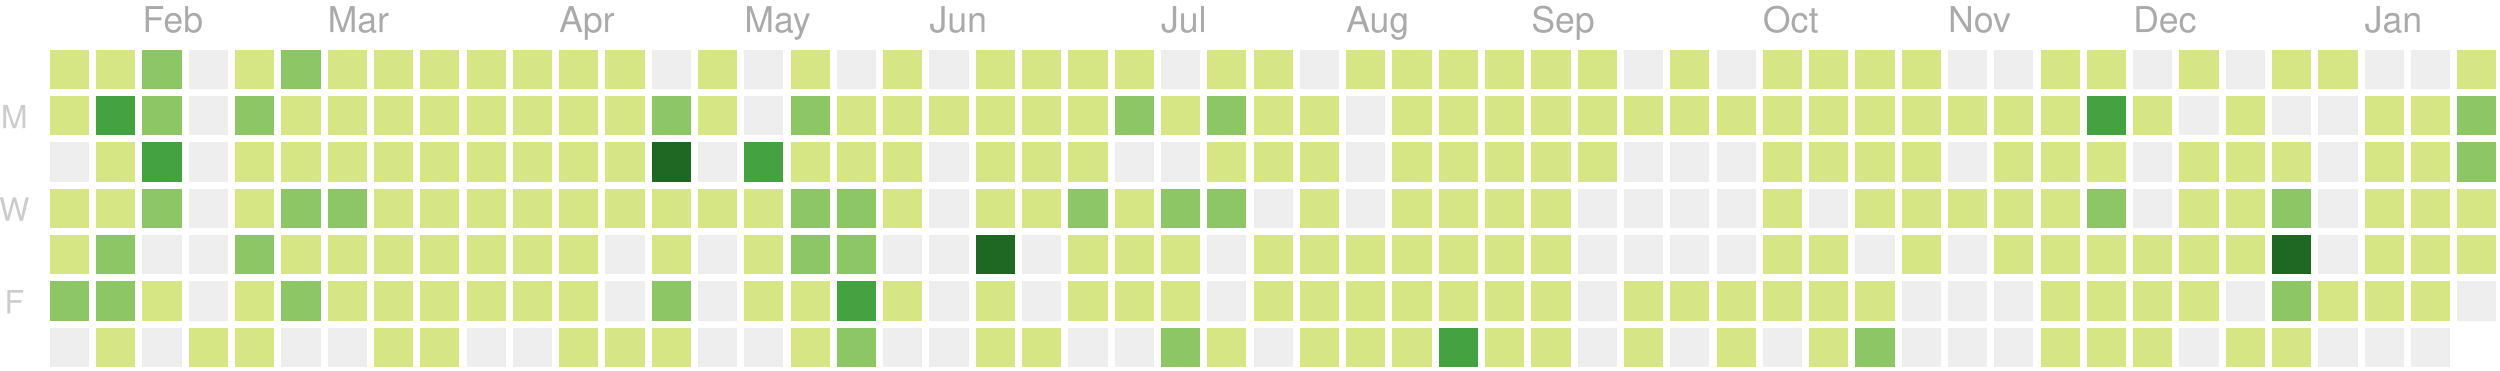
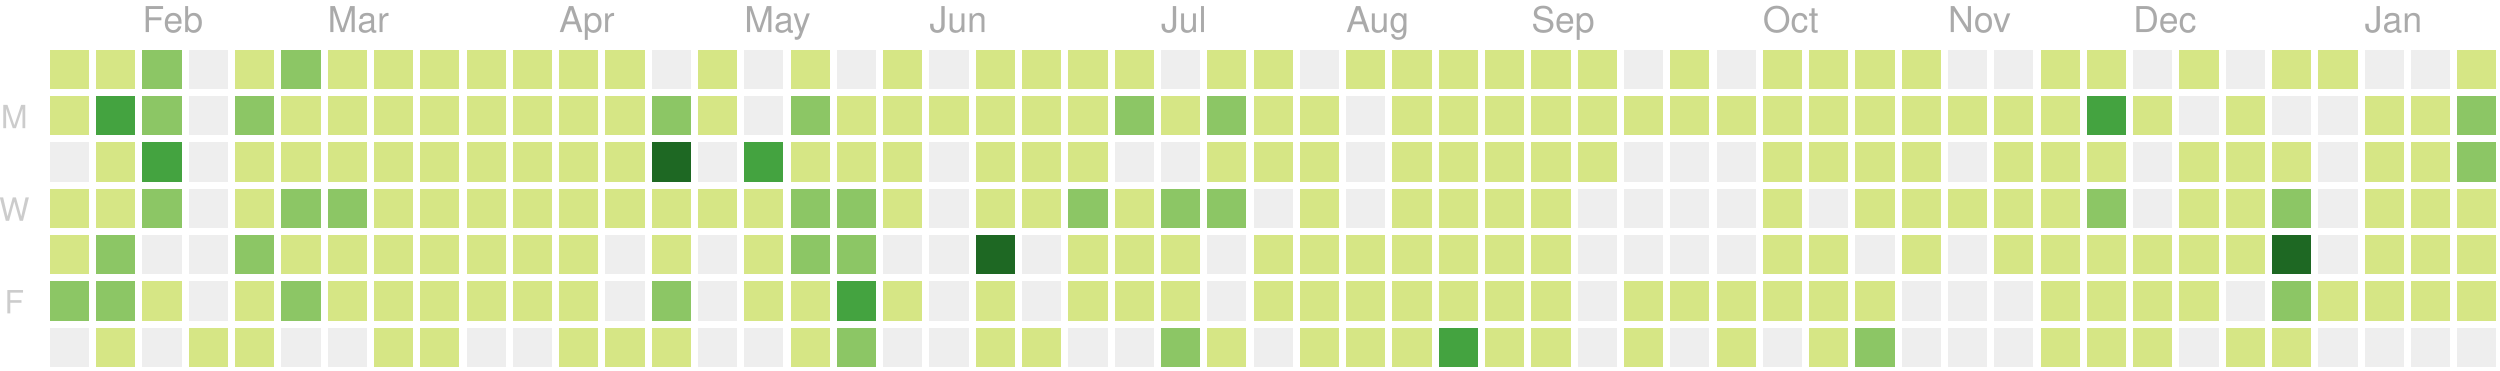
<svg xmlns="http://www.w3.org/2000/svg" version="1.1" width="702" height="104">
  <rect style="fill:#d6e685;shape-rendering:crispedges;" data-score="8" data-date="2019-01-20" x="14" y="14" width="11" height="11" />
  <rect style="fill:#d6e685;shape-rendering:crispedges;" data-score="7" data-date="2019-01-27" x="27" y="14" width="11" height="11" />
  <rect style="fill:#8cc665;shape-rendering:crispedges;" data-score="20" data-date="2019-02-03" x="40" y="14" width="11" height="11" />
  <rect style="fill:#eeeeee;shape-rendering:crispedges;" data-score="0" data-date="2019-02-10" x="53" y="14" width="11" height="11" />
  <rect style="fill:#d6e685;shape-rendering:crispedges;" data-score="2" data-date="2019-02-17" x="66" y="14" width="11" height="11" />
  <rect style="fill:#8cc665;shape-rendering:crispedges;" data-score="13" data-date="2019-02-24" x="79" y="14" width="11" height="11" />
  <rect style="fill:#d6e685;shape-rendering:crispedges;" data-score="6" data-date="2019-03-03" x="92" y="14" width="11" height="11" />
  <rect style="fill:#d6e685;shape-rendering:crispedges;" data-score="6" data-date="2019-03-10" x="105" y="14" width="11" height="11" />
  <rect style="fill:#d6e685;shape-rendering:crispedges;" data-score="1" data-date="2019-03-17" x="118" y="14" width="11" height="11" />
  <rect style="fill:#d6e685;shape-rendering:crispedges;" data-score="4" data-date="2019-03-24" x="131" y="14" width="11" height="11" />
  <rect style="fill:#d6e685;shape-rendering:crispedges;" data-score="3" data-date="2019-03-31" x="144" y="14" width="11" height="11" />
  <rect style="fill:#d6e685;shape-rendering:crispedges;" data-score="2" data-date="2019-04-07" x="157" y="14" width="11" height="11" />
  <rect style="fill:#d6e685;shape-rendering:crispedges;" data-score="3" data-date="2019-04-14" x="170" y="14" width="11" height="11" />
  <rect style="fill:#eeeeee;shape-rendering:crispedges;" data-score="0" data-date="2019-04-21" x="183" y="14" width="11" height="11" />
  <rect style="fill:#d6e685;shape-rendering:crispedges;" data-score="9" data-date="2019-04-28" x="196" y="14" width="11" height="11" />
  <rect style="fill:#eeeeee;shape-rendering:crispedges;" data-score="0" data-date="2019-05-05" x="209" y="14" width="11" height="11" />
  <rect style="fill:#d6e685;shape-rendering:crispedges;" data-score="6" data-date="2019-05-12" x="222" y="14" width="11" height="11" />
  <rect style="fill:#eeeeee;shape-rendering:crispedges;" data-score="0" data-date="2019-05-19" x="235" y="14" width="11" height="11" />
  <rect style="fill:#d6e685;shape-rendering:crispedges;" data-score="4" data-date="2019-05-26" x="248" y="14" width="11" height="11" />
  <rect style="fill:#eeeeee;shape-rendering:crispedges;" data-score="0" data-date="2019-06-02" x="261" y="14" width="11" height="11" />
  <rect style="fill:#d6e685;shape-rendering:crispedges;" data-score="1" data-date="2019-06-09" x="274" y="14" width="11" height="11" />
  <rect style="fill:#d6e685;shape-rendering:crispedges;" data-score="3" data-date="2019-06-16" x="287" y="14" width="11" height="11" />
  <rect style="fill:#d6e685;shape-rendering:crispedges;" data-score="2" data-date="2019-06-23" x="300" y="14" width="11" height="11" />
  <rect style="fill:#d6e685;shape-rendering:crispedges;" data-score="2" data-date="2019-06-30" x="313" y="14" width="11" height="11" />
  <rect style="fill:#eeeeee;shape-rendering:crispedges;" data-score="0" data-date="2019-07-07" x="326" y="14" width="11" height="11" />
  <rect style="fill:#d6e685;shape-rendering:crispedges;" data-score="7" data-date="2019-07-14" x="339" y="14" width="11" height="11" />
  <rect style="fill:#d6e685;shape-rendering:crispedges;" data-score="1" data-date="2019-07-21" x="352" y="14" width="11" height="11" />
  <rect style="fill:#eeeeee;shape-rendering:crispedges;" data-score="0" data-date="2019-07-28" x="365" y="14" width="11" height="11" />
  <rect style="fill:#d6e685;shape-rendering:crispedges;" data-score="3" data-date="2019-08-04" x="378" y="14" width="11" height="11" />
  <rect style="fill:#d6e685;shape-rendering:crispedges;" data-score="9" data-date="2019-08-11" x="391" y="14" width="11" height="11" />
  <rect style="fill:#d6e685;shape-rendering:crispedges;" data-score="1" data-date="2019-08-18" x="404" y="14" width="11" height="11" />
  <rect style="fill:#d6e685;shape-rendering:crispedges;" data-score="11" data-date="2019-08-25" x="417" y="14" width="11" height="11" />
  <rect style="fill:#d6e685;shape-rendering:crispedges;" data-score="4" data-date="2019-09-01" x="430" y="14" width="11" height="11" />
  <rect style="fill:#d6e685;shape-rendering:crispedges;" data-score="5" data-date="2019-09-08" x="443" y="14" width="11" height="11" />
  <rect style="fill:#eeeeee;shape-rendering:crispedges;" data-score="0" data-date="2019-09-15" x="456" y="14" width="11" height="11" />
  <rect style="fill:#d6e685;shape-rendering:crispedges;" data-score="6" data-date="2019-09-22" x="469" y="14" width="11" height="11" />
  <rect style="fill:#eeeeee;shape-rendering:crispedges;" data-score="0" data-date="2019-09-29" x="482" y="14" width="11" height="11" />
  <rect style="fill:#d6e685;shape-rendering:crispedges;" data-score="3" data-date="2019-10-06" x="495" y="14" width="11" height="11" />
  <rect style="fill:#d6e685;shape-rendering:crispedges;" data-score="2" data-date="2019-10-13" x="508" y="14" width="11" height="11" />
  <rect style="fill:#d6e685;shape-rendering:crispedges;" data-score="11" data-date="2019-10-20" x="521" y="14" width="11" height="11" />
  <rect style="fill:#d6e685;shape-rendering:crispedges;" data-score="4" data-date="2019-10-27" x="534" y="14" width="11" height="11" />
  <rect style="fill:#eeeeee;shape-rendering:crispedges;" data-score="0" data-date="2019-11-03" x="547" y="14" width="11" height="11" />
  <rect style="fill:#eeeeee;shape-rendering:crispedges;" data-score="0" data-date="2019-11-10" x="560" y="14" width="11" height="11" />
  <rect style="fill:#d6e685;shape-rendering:crispedges;" data-score="1" data-date="2019-11-17" x="573" y="14" width="11" height="11" />
  <rect style="fill:#d6e685;shape-rendering:crispedges;" data-score="8" data-date="2019-11-24" x="586" y="14" width="11" height="11" />
  <rect style="fill:#eeeeee;shape-rendering:crispedges;" data-score="0" data-date="2019-12-01" x="599" y="14" width="11" height="11" />
  <rect style="fill:#d6e685;shape-rendering:crispedges;" data-score="1" data-date="2019-12-08" x="612" y="14" width="11" height="11" />
  <rect style="fill:#eeeeee;shape-rendering:crispedges;" data-score="0" data-date="2019-12-15" x="625" y="14" width="11" height="11" />
  <rect style="fill:#d6e685;shape-rendering:crispedges;" data-score="3" data-date="2019-12-22" x="638" y="14" width="11" height="11" />
  <rect style="fill:#d6e685;shape-rendering:crispedges;" data-score="2" data-date="2019-12-29" x="651" y="14" width="11" height="11" />
  <rect style="fill:#eeeeee;shape-rendering:crispedges;" data-score="0" data-date="2020-01-05" x="664" y="14" width="11" height="11" />
  <rect style="fill:#eeeeee;shape-rendering:crispedges;" data-score="0" data-date="2020-01-12" x="677" y="14" width="11" height="11" />
  <rect style="fill:#d6e685;shape-rendering:crispedges;" data-score="4" data-date="2020-01-19" x="690" y="14" width="11" height="11" />
  <rect style="fill:#d6e685;shape-rendering:crispedges;" data-score="6" data-date="2019-01-21" x="14" y="27" width="11" height="11" />
  <rect style="fill:#44a340;shape-rendering:crispedges;" data-score="26" data-date="2019-01-28" x="27" y="27" width="11" height="11" />
  <rect style="fill:#8cc665;shape-rendering:crispedges;" data-score="17" data-date="2019-02-04" x="40" y="27" width="11" height="11" />
  <rect style="fill:#eeeeee;shape-rendering:crispedges;" data-score="0" data-date="2019-02-11" x="53" y="27" width="11" height="11" />
  <rect style="fill:#8cc665;shape-rendering:crispedges;" data-score="14" data-date="2019-02-18" x="66" y="27" width="11" height="11" />
  <rect style="fill:#d6e685;shape-rendering:crispedges;" data-score="3" data-date="2019-02-25" x="79" y="27" width="11" height="11" />
  <rect style="fill:#d6e685;shape-rendering:crispedges;" data-score="11" data-date="2019-03-04" x="92" y="27" width="11" height="11" />
  <rect style="fill:#d6e685;shape-rendering:crispedges;" data-score="5" data-date="2019-03-11" x="105" y="27" width="11" height="11" />
  <rect style="fill:#d6e685;shape-rendering:crispedges;" data-score="11" data-date="2019-03-18" x="118" y="27" width="11" height="11" />
  <rect style="fill:#d6e685;shape-rendering:crispedges;" data-score="4" data-date="2019-03-25" x="131" y="27" width="11" height="11" />
  <rect style="fill:#d6e685;shape-rendering:crispedges;" data-score="2" data-date="2019-04-01" x="144" y="27" width="11" height="11" />
  <rect style="fill:#d6e685;shape-rendering:crispedges;" data-score="2" data-date="2019-04-08" x="157" y="27" width="11" height="11" />
  <rect style="fill:#d6e685;shape-rendering:crispedges;" data-score="2" data-date="2019-04-15" x="170" y="27" width="11" height="11" />
  <rect style="fill:#8cc665;shape-rendering:crispedges;" data-score="12" data-date="2019-04-22" x="183" y="27" width="11" height="11" />
  <rect style="fill:#d6e685;shape-rendering:crispedges;" data-score="7" data-date="2019-04-29" x="196" y="27" width="11" height="11" />
  <rect style="fill:#eeeeee;shape-rendering:crispedges;" data-score="0" data-date="2019-05-06" x="209" y="27" width="11" height="11" />
  <rect style="fill:#8cc665;shape-rendering:crispedges;" data-score="17" data-date="2019-05-13" x="222" y="27" width="11" height="11" />
  <rect style="fill:#d6e685;shape-rendering:crispedges;" data-score="11" data-date="2019-05-20" x="235" y="27" width="11" height="11" />
  <rect style="fill:#d6e685;shape-rendering:crispedges;" data-score="11" data-date="2019-05-27" x="248" y="27" width="11" height="11" />
  <rect style="fill:#d6e685;shape-rendering:crispedges;" data-score="2" data-date="2019-06-03" x="261" y="27" width="11" height="11" />
  <rect style="fill:#d6e685;shape-rendering:crispedges;" data-score="5" data-date="2019-06-10" x="274" y="27" width="11" height="11" />
  <rect style="fill:#d6e685;shape-rendering:crispedges;" data-score="11" data-date="2019-06-17" x="287" y="27" width="11" height="11" />
  <rect style="fill:#d6e685;shape-rendering:crispedges;" data-score="5" data-date="2019-06-24" x="300" y="27" width="11" height="11" />
  <rect style="fill:#8cc665;shape-rendering:crispedges;" data-score="17" data-date="2019-07-01" x="313" y="27" width="11" height="11" />
  <rect style="fill:#d6e685;shape-rendering:crispedges;" data-score="6" data-date="2019-07-08" x="326" y="27" width="11" height="11" />
  <rect style="fill:#8cc665;shape-rendering:crispedges;" data-score="20" data-date="2019-07-15" x="339" y="27" width="11" height="11" />
  <rect style="fill:#d6e685;shape-rendering:crispedges;" data-score="6" data-date="2019-07-22" x="352" y="27" width="11" height="11" />
  <rect style="fill:#d6e685;shape-rendering:crispedges;" data-score="2" data-date="2019-07-29" x="365" y="27" width="11" height="11" />
  <rect style="fill:#eeeeee;shape-rendering:crispedges;" data-score="0" data-date="2019-08-05" x="378" y="27" width="11" height="11" />
  <rect style="fill:#d6e685;shape-rendering:crispedges;" data-score="6" data-date="2019-08-12" x="391" y="27" width="11" height="11" />
  <rect style="fill:#d6e685;shape-rendering:crispedges;" data-score="3" data-date="2019-08-19" x="404" y="27" width="11" height="11" />
  <rect style="fill:#d6e685;shape-rendering:crispedges;" data-score="4" data-date="2019-08-26" x="417" y="27" width="11" height="11" />
  <rect style="fill:#d6e685;shape-rendering:crispedges;" data-score="1" data-date="2019-09-02" x="430" y="27" width="11" height="11" />
  <rect style="fill:#d6e685;shape-rendering:crispedges;" data-score="9" data-date="2019-09-09" x="443" y="27" width="11" height="11" />
  <rect style="fill:#d6e685;shape-rendering:crispedges;" data-score="1" data-date="2019-09-16" x="456" y="27" width="11" height="11" />
  <rect style="fill:#d6e685;shape-rendering:crispedges;" data-score="2" data-date="2019-09-23" x="469" y="27" width="11" height="11" />
  <rect style="fill:#d6e685;shape-rendering:crispedges;" data-score="3" data-date="2019-09-30" x="482" y="27" width="11" height="11" />
  <rect style="fill:#d6e685;shape-rendering:crispedges;" data-score="2" data-date="2019-10-07" x="495" y="27" width="11" height="11" />
  <rect style="fill:#d6e685;shape-rendering:crispedges;" data-score="1" data-date="2019-10-14" x="508" y="27" width="11" height="11" />
  <rect style="fill:#d6e685;shape-rendering:crispedges;" data-score="4" data-date="2019-10-21" x="521" y="27" width="11" height="11" />
  <rect style="fill:#d6e685;shape-rendering:crispedges;" data-score="5" data-date="2019-10-28" x="534" y="27" width="11" height="11" />
  <rect style="fill:#d6e685;shape-rendering:crispedges;" data-score="2" data-date="2019-11-04" x="547" y="27" width="11" height="11" />
  <rect style="fill:#d6e685;shape-rendering:crispedges;" data-score="3" data-date="2019-11-11" x="560" y="27" width="11" height="11" />
  <rect style="fill:#d6e685;shape-rendering:crispedges;" data-score="2" data-date="2019-11-18" x="573" y="27" width="11" height="11" />
  <rect style="fill:#44a340;shape-rendering:crispedges;" data-score="23" data-date="2019-11-25" x="586" y="27" width="11" height="11" />
  <rect style="fill:#d6e685;shape-rendering:crispedges;" data-score="1" data-date="2019-12-02" x="599" y="27" width="11" height="11" />
  <rect style="fill:#eeeeee;shape-rendering:crispedges;" data-score="0" data-date="2019-12-09" x="612" y="27" width="11" height="11" />
  <rect style="fill:#d6e685;shape-rendering:crispedges;" data-score="1" data-date="2019-12-16" x="625" y="27" width="11" height="11" />
  <rect style="fill:#eeeeee;shape-rendering:crispedges;" data-score="0" data-date="2019-12-23" x="638" y="27" width="11" height="11" />
  <rect style="fill:#eeeeee;shape-rendering:crispedges;" data-score="0" data-date="2019-12-30" x="651" y="27" width="11" height="11" />
  <rect style="fill:#d6e685;shape-rendering:crispedges;" data-score="7" data-date="2020-01-06" x="664" y="27" width="11" height="11" />
  <rect style="fill:#d6e685;shape-rendering:crispedges;" data-score="3" data-date="2020-01-13" x="677" y="27" width="11" height="11" />
  <rect style="fill:#8cc665;shape-rendering:crispedges;" data-score="18" data-date="2020-01-20" x="690" y="27" width="11" height="11" />
  <rect style="fill:#eeeeee;shape-rendering:crispedges;" data-score="0" data-date="2019-01-22" x="14" y="40" width="11" height="11" />
  <rect style="fill:#d6e685;shape-rendering:crispedges;" data-score="9" data-date="2019-01-29" x="27" y="40" width="11" height="11" />
  <rect style="fill:#44a340;shape-rendering:crispedges;" data-score="29" data-date="2019-02-05" x="40" y="40" width="11" height="11" />
  <rect style="fill:#eeeeee;shape-rendering:crispedges;" data-score="0" data-date="2019-02-12" x="53" y="40" width="11" height="11" />
  <rect style="fill:#d6e685;shape-rendering:crispedges;" data-score="2" data-date="2019-02-19" x="66" y="40" width="11" height="11" />
  <rect style="fill:#d6e685;shape-rendering:crispedges;" data-score="4" data-date="2019-02-26" x="79" y="40" width="11" height="11" />
  <rect style="fill:#d6e685;shape-rendering:crispedges;" data-score="3" data-date="2019-03-05" x="92" y="40" width="11" height="11" />
  <rect style="fill:#d6e685;shape-rendering:crispedges;" data-score="2" data-date="2019-03-12" x="105" y="40" width="11" height="11" />
  <rect style="fill:#d6e685;shape-rendering:crispedges;" data-score="8" data-date="2019-03-19" x="118" y="40" width="11" height="11" />
  <rect style="fill:#d6e685;shape-rendering:crispedges;" data-score="3" data-date="2019-03-26" x="131" y="40" width="11" height="11" />
  <rect style="fill:#d6e685;shape-rendering:crispedges;" data-score="6" data-date="2019-04-02" x="144" y="40" width="11" height="11" />
  <rect style="fill:#d6e685;shape-rendering:crispedges;" data-score="4" data-date="2019-04-09" x="157" y="40" width="11" height="11" />
  <rect style="fill:#d6e685;shape-rendering:crispedges;" data-score="3" data-date="2019-04-16" x="170" y="40" width="11" height="11" />
  <rect style="fill:#1e6823;shape-rendering:crispedges;" data-score="35" data-date="2019-04-23" x="183" y="40" width="11" height="11" />
  <rect style="fill:#eeeeee;shape-rendering:crispedges;" data-score="0" data-date="2019-04-30" x="196" y="40" width="11" height="11" />
  <rect style="fill:#44a340;shape-rendering:crispedges;" data-score="31" data-date="2019-05-07" x="209" y="40" width="11" height="11" />
  <rect style="fill:#d6e685;shape-rendering:crispedges;" data-score="7" data-date="2019-05-14" x="222" y="40" width="11" height="11" />
  <rect style="fill:#d6e685;shape-rendering:crispedges;" data-score="8" data-date="2019-05-21" x="235" y="40" width="11" height="11" />
  <rect style="fill:#d6e685;shape-rendering:crispedges;" data-score="8" data-date="2019-05-28" x="248" y="40" width="11" height="11" />
  <rect style="fill:#eeeeee;shape-rendering:crispedges;" data-score="0" data-date="2019-06-04" x="261" y="40" width="11" height="11" />
  <rect style="fill:#d6e685;shape-rendering:crispedges;" data-score="10" data-date="2019-06-11" x="274" y="40" width="11" height="11" />
  <rect style="fill:#d6e685;shape-rendering:crispedges;" data-score="4" data-date="2019-06-18" x="287" y="40" width="11" height="11" />
  <rect style="fill:#d6e685;shape-rendering:crispedges;" data-score="11" data-date="2019-06-25" x="300" y="40" width="11" height="11" />
  <rect style="fill:#eeeeee;shape-rendering:crispedges;" data-score="0" data-date="2019-07-02" x="313" y="40" width="11" height="11" />
  <rect style="fill:#eeeeee;shape-rendering:crispedges;" data-score="0" data-date="2019-07-09" x="326" y="40" width="11" height="11" />
  <rect style="fill:#d6e685;shape-rendering:crispedges;" data-score="10" data-date="2019-07-16" x="339" y="40" width="11" height="11" />
  <rect style="fill:#d6e685;shape-rendering:crispedges;" data-score="2" data-date="2019-07-23" x="352" y="40" width="11" height="11" />
  <rect style="fill:#d6e685;shape-rendering:crispedges;" data-score="5" data-date="2019-07-30" x="365" y="40" width="11" height="11" />
  <rect style="fill:#eeeeee;shape-rendering:crispedges;" data-score="0" data-date="2019-08-06" x="378" y="40" width="11" height="11" />
  <rect style="fill:#d6e685;shape-rendering:crispedges;" data-score="2" data-date="2019-08-13" x="391" y="40" width="11" height="11" />
  <rect style="fill:#d6e685;shape-rendering:crispedges;" data-score="2" data-date="2019-08-20" x="404" y="40" width="11" height="11" />
  <rect style="fill:#d6e685;shape-rendering:crispedges;" data-score="1" data-date="2019-08-27" x="417" y="40" width="11" height="11" />
  <rect style="fill:#d6e685;shape-rendering:crispedges;" data-score="3" data-date="2019-09-03" x="430" y="40" width="11" height="11" />
  <rect style="fill:#d6e685;shape-rendering:crispedges;" data-score="5" data-date="2019-09-10" x="443" y="40" width="11" height="11" />
  <rect style="fill:#eeeeee;shape-rendering:crispedges;" data-score="0" data-date="2019-09-17" x="456" y="40" width="11" height="11" />
  <rect style="fill:#eeeeee;shape-rendering:crispedges;" data-score="0" data-date="2019-09-24" x="469" y="40" width="11" height="11" />
  <rect style="fill:#eeeeee;shape-rendering:crispedges;" data-score="0" data-date="2019-10-01" x="482" y="40" width="11" height="11" />
  <rect style="fill:#d6e685;shape-rendering:crispedges;" data-score="3" data-date="2019-10-08" x="495" y="40" width="11" height="11" />
  <rect style="fill:#d6e685;shape-rendering:crispedges;" data-score="1" data-date="2019-10-15" x="508" y="40" width="11" height="11" />
  <rect style="fill:#d6e685;shape-rendering:crispedges;" data-score="4" data-date="2019-10-22" x="521" y="40" width="11" height="11" />
  <rect style="fill:#d6e685;shape-rendering:crispedges;" data-score="1" data-date="2019-10-29" x="534" y="40" width="11" height="11" />
  <rect style="fill:#eeeeee;shape-rendering:crispedges;" data-score="0" data-date="2019-11-05" x="547" y="40" width="11" height="11" />
  <rect style="fill:#d6e685;shape-rendering:crispedges;" data-score="3" data-date="2019-11-12" x="560" y="40" width="11" height="11" />
  <rect style="fill:#d6e685;shape-rendering:crispedges;" data-score="8" data-date="2019-11-19" x="573" y="40" width="11" height="11" />
  <rect style="fill:#d6e685;shape-rendering:crispedges;" data-score="5" data-date="2019-11-26" x="586" y="40" width="11" height="11" />
  <rect style="fill:#eeeeee;shape-rendering:crispedges;" data-score="0" data-date="2019-12-03" x="599" y="40" width="11" height="11" />
  <rect style="fill:#d6e685;shape-rendering:crispedges;" data-score="2" data-date="2019-12-10" x="612" y="40" width="11" height="11" />
  <rect style="fill:#d6e685;shape-rendering:crispedges;" data-score="2" data-date="2019-12-17" x="625" y="40" width="11" height="11" />
  <rect style="fill:#d6e685;shape-rendering:crispedges;" data-score="1" data-date="2019-12-24" x="638" y="40" width="11" height="11" />
  <rect style="fill:#eeeeee;shape-rendering:crispedges;" data-score="0" data-date="2019-12-31" x="651" y="40" width="11" height="11" />
  <rect style="fill:#d6e685;shape-rendering:crispedges;" data-score="1" data-date="2020-01-07" x="664" y="40" width="11" height="11" />
  <rect style="fill:#d6e685;shape-rendering:crispedges;" data-score="10" data-date="2020-01-14" x="677" y="40" width="11" height="11" />
  <rect style="fill:#8cc665;shape-rendering:crispedges;" data-score="22" data-date="2020-01-21" x="690" y="40" width="11" height="11" />
  <rect style="fill:#d6e685;shape-rendering:crispedges;" data-score="6" data-date="2019-01-23" x="14" y="53" width="11" height="11" />
  <rect style="fill:#d6e685;shape-rendering:crispedges;" data-score="9" data-date="2019-01-30" x="27" y="53" width="11" height="11" />
  <rect style="fill:#8cc665;shape-rendering:crispedges;" data-score="13" data-date="2019-02-06" x="40" y="53" width="11" height="11" />
  <rect style="fill:#eeeeee;shape-rendering:crispedges;" data-score="0" data-date="2019-02-13" x="53" y="53" width="11" height="11" />
  <rect style="fill:#d6e685;shape-rendering:crispedges;" data-score="10" data-date="2019-02-20" x="66" y="53" width="11" height="11" />
  <rect style="fill:#8cc665;shape-rendering:crispedges;" data-score="22" data-date="2019-02-27" x="79" y="53" width="11" height="11" />
  <rect style="fill:#8cc665;shape-rendering:crispedges;" data-score="14" data-date="2019-03-06" x="92" y="53" width="11" height="11" />
  <rect style="fill:#d6e685;shape-rendering:crispedges;" data-score="3" data-date="2019-03-13" x="105" y="53" width="11" height="11" />
  <rect style="fill:#d6e685;shape-rendering:crispedges;" data-score="4" data-date="2019-03-20" x="118" y="53" width="11" height="11" />
  <rect style="fill:#d6e685;shape-rendering:crispedges;" data-score="2" data-date="2019-03-27" x="131" y="53" width="11" height="11" />
  <rect style="fill:#d6e685;shape-rendering:crispedges;" data-score="3" data-date="2019-04-03" x="144" y="53" width="11" height="11" />
  <rect style="fill:#d6e685;shape-rendering:crispedges;" data-score="6" data-date="2019-04-10" x="157" y="53" width="11" height="11" />
  <rect style="fill:#d6e685;shape-rendering:crispedges;" data-score="5" data-date="2019-04-17" x="170" y="53" width="11" height="11" />
  <rect style="fill:#d6e685;shape-rendering:crispedges;" data-score="4" data-date="2019-04-24" x="183" y="53" width="11" height="11" />
  <rect style="fill:#d6e685;shape-rendering:crispedges;" data-score="2" data-date="2019-05-01" x="196" y="53" width="11" height="11" />
  <rect style="fill:#d6e685;shape-rendering:crispedges;" data-score="4" data-date="2019-05-08" x="209" y="53" width="11" height="11" />
  <rect style="fill:#8cc665;shape-rendering:crispedges;" data-score="15" data-date="2019-05-15" x="222" y="53" width="11" height="11" />
  <rect style="fill:#8cc665;shape-rendering:crispedges;" data-score="12" data-date="2019-05-22" x="235" y="53" width="11" height="11" />
  <rect style="fill:#d6e685;shape-rendering:crispedges;" data-score="9" data-date="2019-05-29" x="248" y="53" width="11" height="11" />
  <rect style="fill:#eeeeee;shape-rendering:crispedges;" data-score="0" data-date="2019-06-05" x="261" y="53" width="11" height="11" />
  <rect style="fill:#d6e685;shape-rendering:crispedges;" data-score="2" data-date="2019-06-12" x="274" y="53" width="11" height="11" />
  <rect style="fill:#d6e685;shape-rendering:crispedges;" data-score="1" data-date="2019-06-19" x="287" y="53" width="11" height="11" />
  <rect style="fill:#8cc665;shape-rendering:crispedges;" data-score="17" data-date="2019-06-26" x="300" y="53" width="11" height="11" />
  <rect style="fill:#d6e685;shape-rendering:crispedges;" data-score="11" data-date="2019-07-03" x="313" y="53" width="11" height="11" />
  <rect style="fill:#8cc665;shape-rendering:crispedges;" data-score="20" data-date="2019-07-10" x="326" y="53" width="11" height="11" />
  <rect style="fill:#8cc665;shape-rendering:crispedges;" data-score="14" data-date="2019-07-17" x="339" y="53" width="11" height="11" />
  <rect style="fill:#eeeeee;shape-rendering:crispedges;" data-score="0" data-date="2019-07-24" x="352" y="53" width="11" height="11" />
  <rect style="fill:#d6e685;shape-rendering:crispedges;" data-score="1" data-date="2019-07-31" x="365" y="53" width="11" height="11" />
  <rect style="fill:#eeeeee;shape-rendering:crispedges;" data-score="0" data-date="2019-08-07" x="378" y="53" width="11" height="11" />
  <rect style="fill:#d6e685;shape-rendering:crispedges;" data-score="10" data-date="2019-08-14" x="391" y="53" width="11" height="11" />
  <rect style="fill:#d6e685;shape-rendering:crispedges;" data-score="1" data-date="2019-08-21" x="404" y="53" width="11" height="11" />
  <rect style="fill:#d6e685;shape-rendering:crispedges;" data-score="7" data-date="2019-08-28" x="417" y="53" width="11" height="11" />
  <rect style="fill:#d6e685;shape-rendering:crispedges;" data-score="2" data-date="2019-09-04" x="430" y="53" width="11" height="11" />
  <rect style="fill:#eeeeee;shape-rendering:crispedges;" data-score="0" data-date="2019-09-11" x="443" y="53" width="11" height="11" />
  <rect style="fill:#eeeeee;shape-rendering:crispedges;" data-score="0" data-date="2019-09-18" x="456" y="53" width="11" height="11" />
  <rect style="fill:#eeeeee;shape-rendering:crispedges;" data-score="0" data-date="2019-09-25" x="469" y="53" width="11" height="11" />
  <rect style="fill:#eeeeee;shape-rendering:crispedges;" data-score="0" data-date="2019-10-02" x="482" y="53" width="11" height="11" />
  <rect style="fill:#d6e685;shape-rendering:crispedges;" data-score="2" data-date="2019-10-09" x="495" y="53" width="11" height="11" />
  <rect style="fill:#eeeeee;shape-rendering:crispedges;" data-score="0" data-date="2019-10-16" x="508" y="53" width="11" height="11" />
  <rect style="fill:#d6e685;shape-rendering:crispedges;" data-score="9" data-date="2019-10-23" x="521" y="53" width="11" height="11" />
  <rect style="fill:#d6e685;shape-rendering:crispedges;" data-score="2" data-date="2019-10-30" x="534" y="53" width="11" height="11" />
  <rect style="fill:#d6e685;shape-rendering:crispedges;" data-score="2" data-date="2019-11-06" x="547" y="53" width="11" height="11" />
  <rect style="fill:#d6e685;shape-rendering:crispedges;" data-score="1" data-date="2019-11-13" x="560" y="53" width="11" height="11" />
  <rect style="fill:#d6e685;shape-rendering:crispedges;" data-score="7" data-date="2019-11-20" x="573" y="53" width="11" height="11" />
  <rect style="fill:#8cc665;shape-rendering:crispedges;" data-score="15" data-date="2019-11-27" x="586" y="53" width="11" height="11" />
  <rect style="fill:#eeeeee;shape-rendering:crispedges;" data-score="0" data-date="2019-12-04" x="599" y="53" width="11" height="11" />
  <rect style="fill:#d6e685;shape-rendering:crispedges;" data-score="2" data-date="2019-12-11" x="612" y="53" width="11" height="11" />
  <rect style="fill:#d6e685;shape-rendering:crispedges;" data-score="5" data-date="2019-12-18" x="625" y="53" width="11" height="11" />
  <rect style="fill:#8cc665;shape-rendering:crispedges;" data-score="13" data-date="2019-12-25" x="638" y="53" width="11" height="11" />
  <rect style="fill:#eeeeee;shape-rendering:crispedges;" data-score="0" data-date="2020-01-01" x="651" y="53" width="11" height="11" />
  <rect style="fill:#d6e685;shape-rendering:crispedges;" data-score="1" data-date="2020-01-08" x="664" y="53" width="11" height="11" />
  <rect style="fill:#d6e685;shape-rendering:crispedges;" data-score="4" data-date="2020-01-15" x="677" y="53" width="11" height="11" />
  <rect style="fill:#d6e685;shape-rendering:crispedges;" data-score="3" data-date="2020-01-22" x="690" y="53" width="11" height="11" />
  <rect style="fill:#d6e685;shape-rendering:crispedges;" data-score="5" data-date="2019-01-24" x="14" y="66" width="11" height="11" />
  <rect style="fill:#8cc665;shape-rendering:crispedges;" data-score="17" data-date="2019-01-31" x="27" y="66" width="11" height="11" />
  <rect style="fill:#eeeeee;shape-rendering:crispedges;" data-score="0" data-date="2019-02-07" x="40" y="66" width="11" height="11" />
  <rect style="fill:#eeeeee;shape-rendering:crispedges;" data-score="0" data-date="2019-02-14" x="53" y="66" width="11" height="11" />
  <rect style="fill:#8cc665;shape-rendering:crispedges;" data-score="12" data-date="2019-02-21" x="66" y="66" width="11" height="11" />
  <rect style="fill:#d6e685;shape-rendering:crispedges;" data-score="11" data-date="2019-02-28" x="79" y="66" width="11" height="11" />
  <rect style="fill:#d6e685;shape-rendering:crispedges;" data-score="6" data-date="2019-03-07" x="92" y="66" width="11" height="11" />
  <rect style="fill:#d6e685;shape-rendering:crispedges;" data-score="8" data-date="2019-03-14" x="105" y="66" width="11" height="11" />
  <rect style="fill:#d6e685;shape-rendering:crispedges;" data-score="1" data-date="2019-03-21" x="118" y="66" width="11" height="11" />
  <rect style="fill:#d6e685;shape-rendering:crispedges;" data-score="2" data-date="2019-03-28" x="131" y="66" width="11" height="11" />
  <rect style="fill:#d6e685;shape-rendering:crispedges;" data-score="2" data-date="2019-04-04" x="144" y="66" width="11" height="11" />
  <rect style="fill:#d6e685;shape-rendering:crispedges;" data-score="4" data-date="2019-04-11" x="157" y="66" width="11" height="11" />
  <rect style="fill:#eeeeee;shape-rendering:crispedges;" data-score="0" data-date="2019-04-18" x="170" y="66" width="11" height="11" />
  <rect style="fill:#d6e685;shape-rendering:crispedges;" data-score="1" data-date="2019-04-25" x="183" y="66" width="11" height="11" />
  <rect style="fill:#eeeeee;shape-rendering:crispedges;" data-score="0" data-date="2019-05-02" x="196" y="66" width="11" height="11" />
  <rect style="fill:#d6e685;shape-rendering:crispedges;" data-score="1" data-date="2019-05-09" x="209" y="66" width="11" height="11" />
  <rect style="fill:#8cc665;shape-rendering:crispedges;" data-score="19" data-date="2019-05-16" x="222" y="66" width="11" height="11" />
  <rect style="fill:#8cc665;shape-rendering:crispedges;" data-score="17" data-date="2019-05-23" x="235" y="66" width="11" height="11" />
  <rect style="fill:#eeeeee;shape-rendering:crispedges;" data-score="0" data-date="2019-05-30" x="248" y="66" width="11" height="11" />
  <rect style="fill:#eeeeee;shape-rendering:crispedges;" data-score="0" data-date="2019-06-06" x="261" y="66" width="11" height="11" />
  <rect style="fill:#1e6823;shape-rendering:crispedges;" data-score="44" data-date="2019-06-13" x="274" y="66" width="11" height="11" />
  <rect style="fill:#eeeeee;shape-rendering:crispedges;" data-score="0" data-date="2019-06-20" x="287" y="66" width="11" height="11" />
  <rect style="fill:#d6e685;shape-rendering:crispedges;" data-score="4" data-date="2019-06-27" x="300" y="66" width="11" height="11" />
  <rect style="fill:#d6e685;shape-rendering:crispedges;" data-score="4" data-date="2019-07-04" x="313" y="66" width="11" height="11" />
  <rect style="fill:#d6e685;shape-rendering:crispedges;" data-score="1" data-date="2019-07-11" x="326" y="66" width="11" height="11" />
  <rect style="fill:#eeeeee;shape-rendering:crispedges;" data-score="0" data-date="2019-07-18" x="339" y="66" width="11" height="11" />
  <rect style="fill:#d6e685;shape-rendering:crispedges;" data-score="8" data-date="2019-07-25" x="352" y="66" width="11" height="11" />
  <rect style="fill:#d6e685;shape-rendering:crispedges;" data-score="7" data-date="2019-08-01" x="365" y="66" width="11" height="11" />
  <rect style="fill:#d6e685;shape-rendering:crispedges;" data-score="2" data-date="2019-08-08" x="378" y="66" width="11" height="11" />
  <rect style="fill:#d6e685;shape-rendering:crispedges;" data-score="2" data-date="2019-08-15" x="391" y="66" width="11" height="11" />
  <rect style="fill:#d6e685;shape-rendering:crispedges;" data-score="2" data-date="2019-08-22" x="404" y="66" width="11" height="11" />
  <rect style="fill:#d6e685;shape-rendering:crispedges;" data-score="2" data-date="2019-08-29" x="417" y="66" width="11" height="11" />
  <rect style="fill:#d6e685;shape-rendering:crispedges;" data-score="2" data-date="2019-09-05" x="430" y="66" width="11" height="11" />
  <rect style="fill:#eeeeee;shape-rendering:crispedges;" data-score="0" data-date="2019-09-12" x="443" y="66" width="11" height="11" />
  <rect style="fill:#eeeeee;shape-rendering:crispedges;" data-score="0" data-date="2019-09-19" x="456" y="66" width="11" height="11" />
  <rect style="fill:#eeeeee;shape-rendering:crispedges;" data-score="0" data-date="2019-09-26" x="469" y="66" width="11" height="11" />
  <rect style="fill:#eeeeee;shape-rendering:crispedges;" data-score="0" data-date="2019-10-03" x="482" y="66" width="11" height="11" />
  <rect style="fill:#d6e685;shape-rendering:crispedges;" data-score="1" data-date="2019-10-10" x="495" y="66" width="11" height="11" />
  <rect style="fill:#d6e685;shape-rendering:crispedges;" data-score="1" data-date="2019-10-17" x="508" y="66" width="11" height="11" />
  <rect style="fill:#eeeeee;shape-rendering:crispedges;" data-score="0" data-date="2019-10-24" x="521" y="66" width="11" height="11" />
  <rect style="fill:#d6e685;shape-rendering:crispedges;" data-score="2" data-date="2019-10-31" x="534" y="66" width="11" height="11" />
  <rect style="fill:#eeeeee;shape-rendering:crispedges;" data-score="0" data-date="2019-11-07" x="547" y="66" width="11" height="11" />
  <rect style="fill:#d6e685;shape-rendering:crispedges;" data-score="2" data-date="2019-11-14" x="560" y="66" width="11" height="11" />
  <rect style="fill:#d6e685;shape-rendering:crispedges;" data-score="4" data-date="2019-11-21" x="573" y="66" width="11" height="11" />
  <rect style="fill:#d6e685;shape-rendering:crispedges;" data-score="8" data-date="2019-11-28" x="586" y="66" width="11" height="11" />
  <rect style="fill:#d6e685;shape-rendering:crispedges;" data-score="1" data-date="2019-12-05" x="599" y="66" width="11" height="11" />
  <rect style="fill:#d6e685;shape-rendering:crispedges;" data-score="4" data-date="2019-12-12" x="612" y="66" width="11" height="11" />
  <rect style="fill:#d6e685;shape-rendering:crispedges;" data-score="1" data-date="2019-12-19" x="625" y="66" width="11" height="11" />
  <rect style="fill:#1e6823;shape-rendering:crispedges;" data-score="35" data-date="2019-12-26" x="638" y="66" width="11" height="11" />
  <rect style="fill:#eeeeee;shape-rendering:crispedges;" data-score="0" data-date="2020-01-02" x="651" y="66" width="11" height="11" />
  <rect style="fill:#d6e685;shape-rendering:crispedges;" data-score="6" data-date="2020-01-09" x="664" y="66" width="11" height="11" />
  <rect style="fill:#d6e685;shape-rendering:crispedges;" data-score="3" data-date="2020-01-16" x="677" y="66" width="11" height="11" />
  <rect style="fill:#d6e685;shape-rendering:crispedges;" data-score="2" data-date="2020-01-23" x="690" y="66" width="11" height="11" />
  <rect style="fill:#8cc665;shape-rendering:crispedges;" data-score="13" data-date="2019-01-25" x="14" y="79" width="11" height="11" />
  <rect style="fill:#8cc665;shape-rendering:crispedges;" data-score="16" data-date="2019-02-01" x="27" y="79" width="11" height="11" />
  <rect style="fill:#d6e685;shape-rendering:crispedges;" data-score="1" data-date="2019-02-08" x="40" y="79" width="11" height="11" />
  <rect style="fill:#eeeeee;shape-rendering:crispedges;" data-score="0" data-date="2019-02-15" x="53" y="79" width="11" height="11" />
  <rect style="fill:#d6e685;shape-rendering:crispedges;" data-score="2" data-date="2019-02-22" x="66" y="79" width="11" height="11" />
  <rect style="fill:#8cc665;shape-rendering:crispedges;" data-score="19" data-date="2019-03-01" x="79" y="79" width="11" height="11" />
  <rect style="fill:#d6e685;shape-rendering:crispedges;" data-score="1" data-date="2019-03-08" x="92" y="79" width="11" height="11" />
  <rect style="fill:#d6e685;shape-rendering:crispedges;" data-score="6" data-date="2019-03-15" x="105" y="79" width="11" height="11" />
  <rect style="fill:#d6e685;shape-rendering:crispedges;" data-score="10" data-date="2019-03-22" x="118" y="79" width="11" height="11" />
  <rect style="fill:#d6e685;shape-rendering:crispedges;" data-score="2" data-date="2019-03-29" x="131" y="79" width="11" height="11" />
  <rect style="fill:#d6e685;shape-rendering:crispedges;" data-score="2" data-date="2019-04-05" x="144" y="79" width="11" height="11" />
  <rect style="fill:#d6e685;shape-rendering:crispedges;" data-score="8" data-date="2019-04-12" x="157" y="79" width="11" height="11" />
  <rect style="fill:#eeeeee;shape-rendering:crispedges;" data-score="0" data-date="2019-04-19" x="170" y="79" width="11" height="11" />
  <rect style="fill:#8cc665;shape-rendering:crispedges;" data-score="15" data-date="2019-04-26" x="183" y="79" width="11" height="11" />
  <rect style="fill:#eeeeee;shape-rendering:crispedges;" data-score="0" data-date="2019-05-03" x="196" y="79" width="11" height="11" />
  <rect style="fill:#d6e685;shape-rendering:crispedges;" data-score="7" data-date="2019-05-10" x="209" y="79" width="11" height="11" />
  <rect style="fill:#d6e685;shape-rendering:crispedges;" data-score="10" data-date="2019-05-17" x="222" y="79" width="11" height="11" />
  <rect style="fill:#44a340;shape-rendering:crispedges;" data-score="25" data-date="2019-05-24" x="235" y="79" width="11" height="11" />
  <rect style="fill:#d6e685;shape-rendering:crispedges;" data-score="9" data-date="2019-05-31" x="248" y="79" width="11" height="11" />
  <rect style="fill:#eeeeee;shape-rendering:crispedges;" data-score="0" data-date="2019-06-07" x="261" y="79" width="11" height="11" />
  <rect style="fill:#d6e685;shape-rendering:crispedges;" data-score="11" data-date="2019-06-14" x="274" y="79" width="11" height="11" />
  <rect style="fill:#eeeeee;shape-rendering:crispedges;" data-score="0" data-date="2019-06-21" x="287" y="79" width="11" height="11" />
  <rect style="fill:#d6e685;shape-rendering:crispedges;" data-score="5" data-date="2019-06-28" x="300" y="79" width="11" height="11" />
  <rect style="fill:#d6e685;shape-rendering:crispedges;" data-score="6" data-date="2019-07-05" x="313" y="79" width="11" height="11" />
  <rect style="fill:#d6e685;shape-rendering:crispedges;" data-score="2" data-date="2019-07-12" x="326" y="79" width="11" height="11" />
  <rect style="fill:#eeeeee;shape-rendering:crispedges;" data-score="0" data-date="2019-07-19" x="339" y="79" width="11" height="11" />
  <rect style="fill:#d6e685;shape-rendering:crispedges;" data-score="4" data-date="2019-07-26" x="352" y="79" width="11" height="11" />
  <rect style="fill:#d6e685;shape-rendering:crispedges;" data-score="4" data-date="2019-08-02" x="365" y="79" width="11" height="11" />
  <rect style="fill:#d6e685;shape-rendering:crispedges;" data-score="1" data-date="2019-08-09" x="378" y="79" width="11" height="11" />
  <rect style="fill:#d6e685;shape-rendering:crispedges;" data-score="2" data-date="2019-08-16" x="391" y="79" width="11" height="11" />
  <rect style="fill:#d6e685;shape-rendering:crispedges;" data-score="2" data-date="2019-08-23" x="404" y="79" width="11" height="11" />
  <rect style="fill:#d6e685;shape-rendering:crispedges;" data-score="2" data-date="2019-08-30" x="417" y="79" width="11" height="11" />
  <rect style="fill:#d6e685;shape-rendering:crispedges;" data-score="1" data-date="2019-09-06" x="430" y="79" width="11" height="11" />
  <rect style="fill:#eeeeee;shape-rendering:crispedges;" data-score="0" data-date="2019-09-13" x="443" y="79" width="11" height="11" />
  <rect style="fill:#d6e685;shape-rendering:crispedges;" data-score="2" data-date="2019-09-20" x="456" y="79" width="11" height="11" />
  <rect style="fill:#d6e685;shape-rendering:crispedges;" data-score="1" data-date="2019-09-27" x="469" y="79" width="11" height="11" />
  <rect style="fill:#d6e685;shape-rendering:crispedges;" data-score="1" data-date="2019-10-04" x="482" y="79" width="11" height="11" />
  <rect style="fill:#d6e685;shape-rendering:crispedges;" data-score="3" data-date="2019-10-11" x="495" y="79" width="11" height="11" />
  <rect style="fill:#d6e685;shape-rendering:crispedges;" data-score="1" data-date="2019-10-18" x="508" y="79" width="11" height="11" />
  <rect style="fill:#d6e685;shape-rendering:crispedges;" data-score="3" data-date="2019-10-25" x="521" y="79" width="11" height="11" />
  <rect style="fill:#eeeeee;shape-rendering:crispedges;" data-score="0" data-date="2019-11-01" x="534" y="79" width="11" height="11" />
  <rect style="fill:#eeeeee;shape-rendering:crispedges;" data-score="0" data-date="2019-11-08" x="547" y="79" width="11" height="11" />
  <rect style="fill:#eeeeee;shape-rendering:crispedges;" data-score="0" data-date="2019-11-15" x="560" y="79" width="11" height="11" />
  <rect style="fill:#d6e685;shape-rendering:crispedges;" data-score="6" data-date="2019-11-22" x="573" y="79" width="11" height="11" />
  <rect style="fill:#d6e685;shape-rendering:crispedges;" data-score="2" data-date="2019-11-29" x="586" y="79" width="11" height="11" />
  <rect style="fill:#d6e685;shape-rendering:crispedges;" data-score="2" data-date="2019-12-06" x="599" y="79" width="11" height="11" />
  <rect style="fill:#d6e685;shape-rendering:crispedges;" data-score="1" data-date="2019-12-13" x="612" y="79" width="11" height="11" />
  <rect style="fill:#eeeeee;shape-rendering:crispedges;" data-score="0" data-date="2019-12-20" x="625" y="79" width="11" height="11" />
  <rect style="fill:#8cc665;shape-rendering:crispedges;" data-score="19" data-date="2019-12-27" x="638" y="79" width="11" height="11" />
  <rect style="fill:#d6e685;shape-rendering:crispedges;" data-score="7" data-date="2020-01-03" x="651" y="79" width="11" height="11" />
  <rect style="fill:#d6e685;shape-rendering:crispedges;" data-score="6" data-date="2020-01-10" x="664" y="79" width="11" height="11" />
  <rect style="fill:#d6e685;shape-rendering:crispedges;" data-score="4" data-date="2020-01-17" x="677" y="79" width="11" height="11" />
-   <rect style="fill:#eeeeee;shape-rendering:crispedges;" data-score="0" data-date="2020-01-24" x="690" y="79" width="11" height="11" />
+   <rect style="fill:#d6e685;shape-rendering:crispedges;" data-score="1" data-date="2020-01-24" x="690" y="79" width="11" height="11" />
  <rect style="fill:#eeeeee;shape-rendering:crispedges;" data-score="0" data-date="2019-01-26" x="14" y="92" width="11" height="11" />
  <rect style="fill:#d6e685;shape-rendering:crispedges;" data-score="3" data-date="2019-02-02" x="27" y="92" width="11" height="11" />
  <rect style="fill:#eeeeee;shape-rendering:crispedges;" data-score="0" data-date="2019-02-09" x="40" y="92" width="11" height="11" />
  <rect style="fill:#d6e685;shape-rendering:crispedges;" data-score="2" data-date="2019-02-16" x="53" y="92" width="11" height="11" />
  <rect style="fill:#d6e685;shape-rendering:crispedges;" data-score="2" data-date="2019-02-23" x="66" y="92" width="11" height="11" />
  <rect style="fill:#eeeeee;shape-rendering:crispedges;" data-score="0" data-date="2019-03-02" x="79" y="92" width="11" height="11" />
  <rect style="fill:#eeeeee;shape-rendering:crispedges;" data-score="0" data-date="2019-03-09" x="92" y="92" width="11" height="11" />
  <rect style="fill:#d6e685;shape-rendering:crispedges;" data-score="4" data-date="2019-03-16" x="105" y="92" width="11" height="11" />
  <rect style="fill:#d6e685;shape-rendering:crispedges;" data-score="1" data-date="2019-03-23" x="118" y="92" width="11" height="11" />
  <rect style="fill:#eeeeee;shape-rendering:crispedges;" data-score="0" data-date="2019-03-30" x="131" y="92" width="11" height="11" />
  <rect style="fill:#eeeeee;shape-rendering:crispedges;" data-score="0" data-date="2019-04-06" x="144" y="92" width="11" height="11" />
  <rect style="fill:#d6e685;shape-rendering:crispedges;" data-score="1" data-date="2019-04-13" x="157" y="92" width="11" height="11" />
  <rect style="fill:#d6e685;shape-rendering:crispedges;" data-score="1" data-date="2019-04-20" x="170" y="92" width="11" height="11" />
  <rect style="fill:#d6e685;shape-rendering:crispedges;" data-score="2" data-date="2019-04-27" x="183" y="92" width="11" height="11" />
  <rect style="fill:#eeeeee;shape-rendering:crispedges;" data-score="0" data-date="2019-05-04" x="196" y="92" width="11" height="11" />
  <rect style="fill:#eeeeee;shape-rendering:crispedges;" data-score="0" data-date="2019-05-11" x="209" y="92" width="11" height="11" />
  <rect style="fill:#d6e685;shape-rendering:crispedges;" data-score="6" data-date="2019-05-18" x="222" y="92" width="11" height="11" />
  <rect style="fill:#8cc665;shape-rendering:crispedges;" data-score="12" data-date="2019-05-25" x="235" y="92" width="11" height="11" />
  <rect style="fill:#eeeeee;shape-rendering:crispedges;" data-score="0" data-date="2019-06-01" x="248" y="92" width="11" height="11" />
  <rect style="fill:#eeeeee;shape-rendering:crispedges;" data-score="0" data-date="2019-06-08" x="261" y="92" width="11" height="11" />
  <rect style="fill:#d6e685;shape-rendering:crispedges;" data-score="1" data-date="2019-06-15" x="274" y="92" width="11" height="11" />
  <rect style="fill:#d6e685;shape-rendering:crispedges;" data-score="1" data-date="2019-06-22" x="287" y="92" width="11" height="11" />
  <rect style="fill:#eeeeee;shape-rendering:crispedges;" data-score="0" data-date="2019-06-29" x="300" y="92" width="11" height="11" />
  <rect style="fill:#eeeeee;shape-rendering:crispedges;" data-score="0" data-date="2019-07-06" x="313" y="92" width="11" height="11" />
  <rect style="fill:#8cc665;shape-rendering:crispedges;" data-score="15" data-date="2019-07-13" x="326" y="92" width="11" height="11" />
  <rect style="fill:#d6e685;shape-rendering:crispedges;" data-score="1" data-date="2019-07-20" x="339" y="92" width="11" height="11" />
  <rect style="fill:#eeeeee;shape-rendering:crispedges;" data-score="0" data-date="2019-07-27" x="352" y="92" width="11" height="11" />
  <rect style="fill:#d6e685;shape-rendering:crispedges;" data-score="2" data-date="2019-08-03" x="365" y="92" width="11" height="11" />
  <rect style="fill:#d6e685;shape-rendering:crispedges;" data-score="1" data-date="2019-08-10" x="378" y="92" width="11" height="11" />
  <rect style="fill:#d6e685;shape-rendering:crispedges;" data-score="4" data-date="2019-08-17" x="391" y="92" width="11" height="11" />
  <rect style="fill:#44a340;shape-rendering:crispedges;" data-score="23" data-date="2019-08-24" x="404" y="92" width="11" height="11" />
  <rect style="fill:#d6e685;shape-rendering:crispedges;" data-score="6" data-date="2019-08-31" x="417" y="92" width="11" height="11" />
  <rect style="fill:#d6e685;shape-rendering:crispedges;" data-score="7" data-date="2019-09-07" x="430" y="92" width="11" height="11" />
  <rect style="fill:#eeeeee;shape-rendering:crispedges;" data-score="0" data-date="2019-09-14" x="443" y="92" width="11" height="11" />
  <rect style="fill:#d6e685;shape-rendering:crispedges;" data-score="4" data-date="2019-09-21" x="456" y="92" width="11" height="11" />
  <rect style="fill:#eeeeee;shape-rendering:crispedges;" data-score="0" data-date="2019-09-28" x="469" y="92" width="11" height="11" />
  <rect style="fill:#d6e685;shape-rendering:crispedges;" data-score="10" data-date="2019-10-05" x="482" y="92" width="11" height="11" />
  <rect style="fill:#eeeeee;shape-rendering:crispedges;" data-score="0" data-date="2019-10-12" x="495" y="92" width="11" height="11" />
  <rect style="fill:#d6e685;shape-rendering:crispedges;" data-score="3" data-date="2019-10-19" x="508" y="92" width="11" height="11" />
  <rect style="fill:#8cc665;shape-rendering:crispedges;" data-score="12" data-date="2019-10-26" x="521" y="92" width="11" height="11" />
  <rect style="fill:#eeeeee;shape-rendering:crispedges;" data-score="0" data-date="2019-11-02" x="534" y="92" width="11" height="11" />
  <rect style="fill:#eeeeee;shape-rendering:crispedges;" data-score="0" data-date="2019-11-09" x="547" y="92" width="11" height="11" />
  <rect style="fill:#eeeeee;shape-rendering:crispedges;" data-score="0" data-date="2019-11-16" x="560" y="92" width="11" height="11" />
  <rect style="fill:#d6e685;shape-rendering:crispedges;" data-score="1" data-date="2019-11-23" x="573" y="92" width="11" height="11" />
  <rect style="fill:#d6e685;shape-rendering:crispedges;" data-score="8" data-date="2019-11-30" x="586" y="92" width="11" height="11" />
  <rect style="fill:#d6e685;shape-rendering:crispedges;" data-score="1" data-date="2019-12-07" x="599" y="92" width="11" height="11" />
  <rect style="fill:#eeeeee;shape-rendering:crispedges;" data-score="0" data-date="2019-12-14" x="612" y="92" width="11" height="11" />
  <rect style="fill:#d6e685;shape-rendering:crispedges;" data-score="9" data-date="2019-12-21" x="625" y="92" width="11" height="11" />
  <rect style="fill:#d6e685;shape-rendering:crispedges;" data-score="1" data-date="2019-12-28" x="638" y="92" width="11" height="11" />
  <rect style="fill:#eeeeee;shape-rendering:crispedges;" data-score="0" data-date="2020-01-04" x="651" y="92" width="11" height="11" />
  <rect style="fill:#eeeeee;shape-rendering:crispedges;" data-score="0" data-date="2020-01-11" x="664" y="92" width="11" height="11" />
  <rect style="fill:#eeeeee;shape-rendering:crispedges;" data-score="0" data-date="2020-01-18" x="677" y="92" width="11" height="11" />
+   <rect style="fill:#eeeeee;shape-rendering:crispedges;" data-score="0" data-date="2020-01-25" x="690" y="92" width="11" height="11" />
  <text style="fill:#ccc;text-anchor:middle;text-align:center;font:9px Helvetica, arial, freesans, clean, sans-serif;white-space:nowrap;display:none;" x="4" y="23">S</text>
  <text style="fill:#ccc;text-anchor:middle;text-align:center;font:9px Helvetica, arial, freesans, clean, sans-serif;white-space:nowrap;display:display;" x="4" y="36">M</text>
  <text style="fill:#ccc;text-anchor:middle;text-align:center;font:9px Helvetica, arial, freesans, clean, sans-serif;white-space:nowrap;display:none;" x="4" y="49">T</text>
  <text style="fill:#ccc;text-anchor:middle;text-align:center;font:9px Helvetica, arial, freesans, clean, sans-serif;white-space:nowrap;display:display;" x="4" y="62">W</text>
  <text style="fill:#ccc;text-anchor:middle;text-align:center;font:9px Helvetica, arial, freesans, clean, sans-serif;white-space:nowrap;display:none;" x="4" y="75">T</text>
  <text style="fill:#ccc;text-anchor:middle;text-align:center;font:9px Helvetica, arial, freesans, clean, sans-serif;white-space:nowrap;display:display;" x="4" y="88">F</text>
  <text style="fill:#ccc;text-anchor:middle;text-align:center;font:9px Helvetica, arial, freesans, clean, sans-serif;white-space:nowrap;display:none;" x="4" y="101">S</text>
  <text style="fill:#aaa;text-align:center;font:10px Helvetica, arial, freesans, clean, sans-serif;white-space:nowrap;display:block;" x="40" y="9">Feb</text>
  <text style="fill:#aaa;text-align:center;font:10px Helvetica, arial, freesans, clean, sans-serif;white-space:nowrap;display:block;" x="92" y="9">Mar</text>
  <text style="fill:#aaa;text-align:center;font:10px Helvetica, arial, freesans, clean, sans-serif;white-space:nowrap;display:block;" x="157" y="9">Apr</text>
  <text style="fill:#aaa;text-align:center;font:10px Helvetica, arial, freesans, clean, sans-serif;white-space:nowrap;display:block;" x="209" y="9">May</text>
  <text style="fill:#aaa;text-align:center;font:10px Helvetica, arial, freesans, clean, sans-serif;white-space:nowrap;display:block;" x="261" y="9">Jun</text>
  <text style="fill:#aaa;text-align:center;font:10px Helvetica, arial, freesans, clean, sans-serif;white-space:nowrap;display:block;" x="326" y="9">Jul</text>
  <text style="fill:#aaa;text-align:center;font:10px Helvetica, arial, freesans, clean, sans-serif;white-space:nowrap;display:block;" x="378" y="9">Aug</text>
  <text style="fill:#aaa;text-align:center;font:10px Helvetica, arial, freesans, clean, sans-serif;white-space:nowrap;display:block;" x="430" y="9">Sep</text>
  <text style="fill:#aaa;text-align:center;font:10px Helvetica, arial, freesans, clean, sans-serif;white-space:nowrap;display:block;" x="495" y="9">Oct</text>
  <text style="fill:#aaa;text-align:center;font:10px Helvetica, arial, freesans, clean, sans-serif;white-space:nowrap;display:block;" x="547" y="9">Nov</text>
  <text style="fill:#aaa;text-align:center;font:10px Helvetica, arial, freesans, clean, sans-serif;white-space:nowrap;display:block;" x="599" y="9">Dec</text>
  <text style="fill:#aaa;text-align:center;font:10px Helvetica, arial, freesans, clean, sans-serif;white-space:nowrap;display:block;" x="664" y="9">Jan</text>
</svg>
